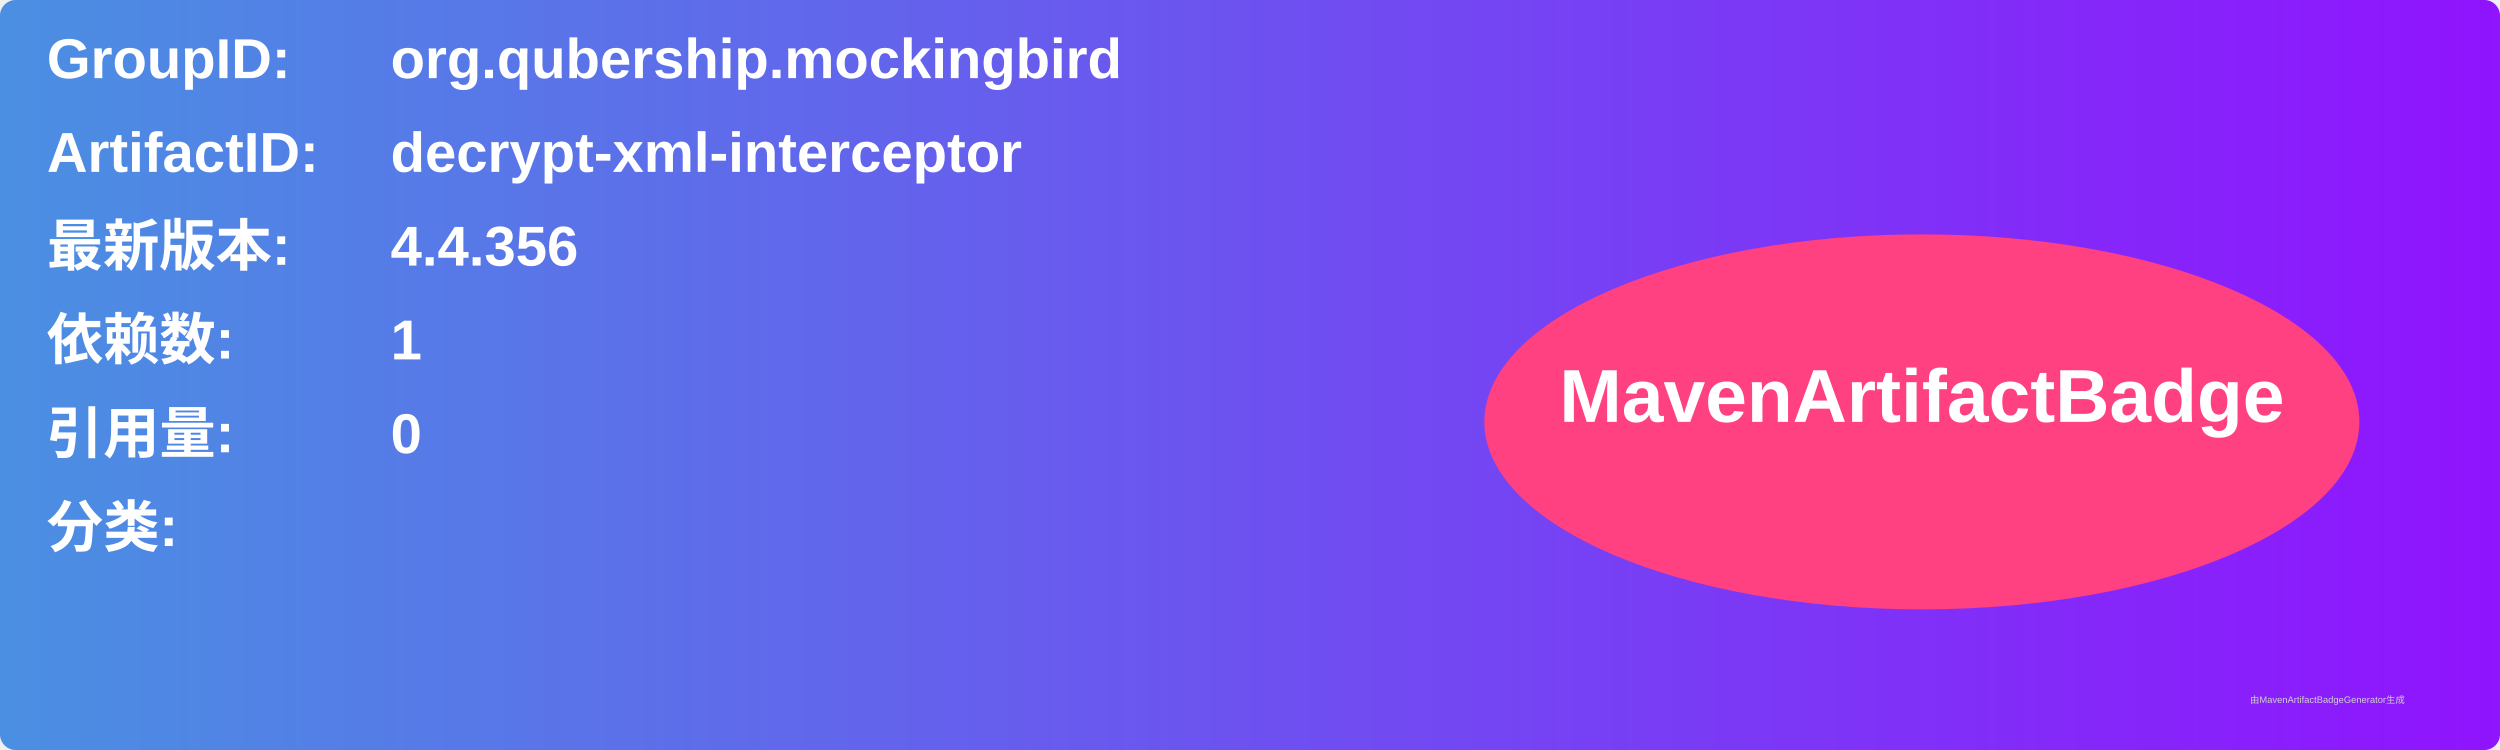
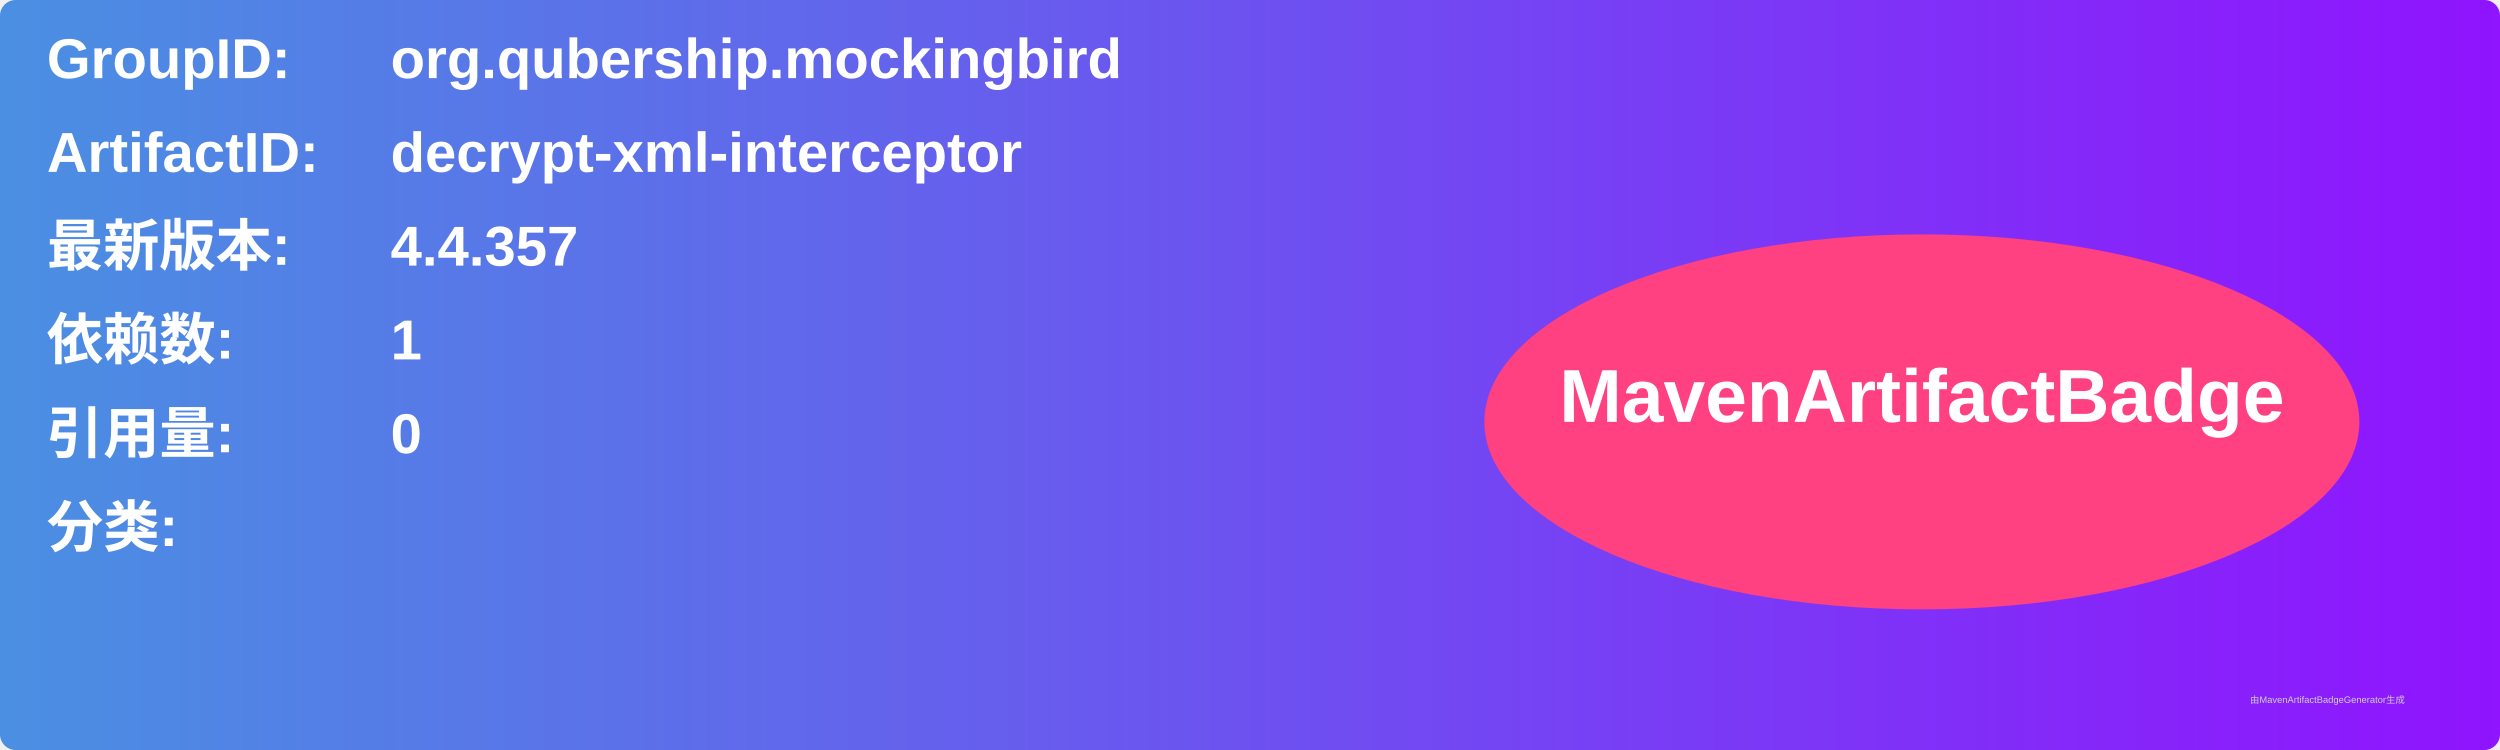
<svg xmlns="http://www.w3.org/2000/svg" width="800" height="240" viewBox="0 0 800 240">
  <linearGradient id="grad" x1="0%" y1="0%" x2="100%" y2="0%">
    <stop offset="0%" stop-color="#4a90e2" />
    <stop offset="100%" stop-color="#9013fe" />
  </linearGradient>
  <rect width="100%" height="100%" rx="5" ry="5" fill="url(#grad)" />
  <g transform="translate(15, 15)">
    <text x="0" y="10" font-family="Arial" font-size="18" fill="white" font-weight="bold" width="260">GroupID:</text>
    <text x="110" y="10" font-family="Arial" font-size="18" fill="white" font-weight="bold" width="460">org.qubership.mockingbird</text>
    <text x="0" y="40" font-family="Arial" font-size="18" fill="white" font-weight="bold" width="260">ArtifactID:</text>
    <text x="110" y="40" font-family="Arial" font-size="18" fill="white" font-weight="bold" width="460">decrypt-xml-interceptor</text>
    <text x="0" y="70" font-family="Arial" font-size="18" fill="white" font-weight="bold">最新版本:</text>
    <text x="110" y="70" font-family="Arial" font-size="18" fill="white" font-weight="bold">
-       <tspan font-weight="bold">4.4.356</tspan>
+       <tspan font-weight="bold">4.4.357</tspan>
    </text>
    <text x="0" y="100" font-family="Arial" font-size="18" fill="white" font-weight="bold">依赖数: </text>
    <text x="110" y="100" font-family="Arial" font-size="18" fill="white">
      <tspan font-weight="bold">1</tspan>
    </text>
    <text x="0" y="130" font-family="Arial" font-size="18" fill="white" font-weight="bold">引用量: </text>
    <text x="110" y="130" font-family="Arial" font-size="18" fill="white">
      <tspan font-weight="bold">0</tspan>
    </text>
    <text x="0" y="160" font-family="Arial" font-size="18" fill="white" font-weight="bold">分类:</text>
    <text x="10" y="190" font-family="Arial" font-size="10" fill="white">
      <tspan font-weight="bold" />
    </text>
    <ellipse cx="600" cy="120" rx="140" ry="60" fill="#ff4081" />
    <text x="600" y="120" text-anchor="middle" font-family="Arial" font-size="24" fill="white" font-weight="bold">MavenArtifactBadge</text>
  </g>
  <text x="720" y="225" font-family="Arial" font-size="3" fill="#d0d0d0">由MavenArtifactBadgeGenerator生成</text>
</svg>
